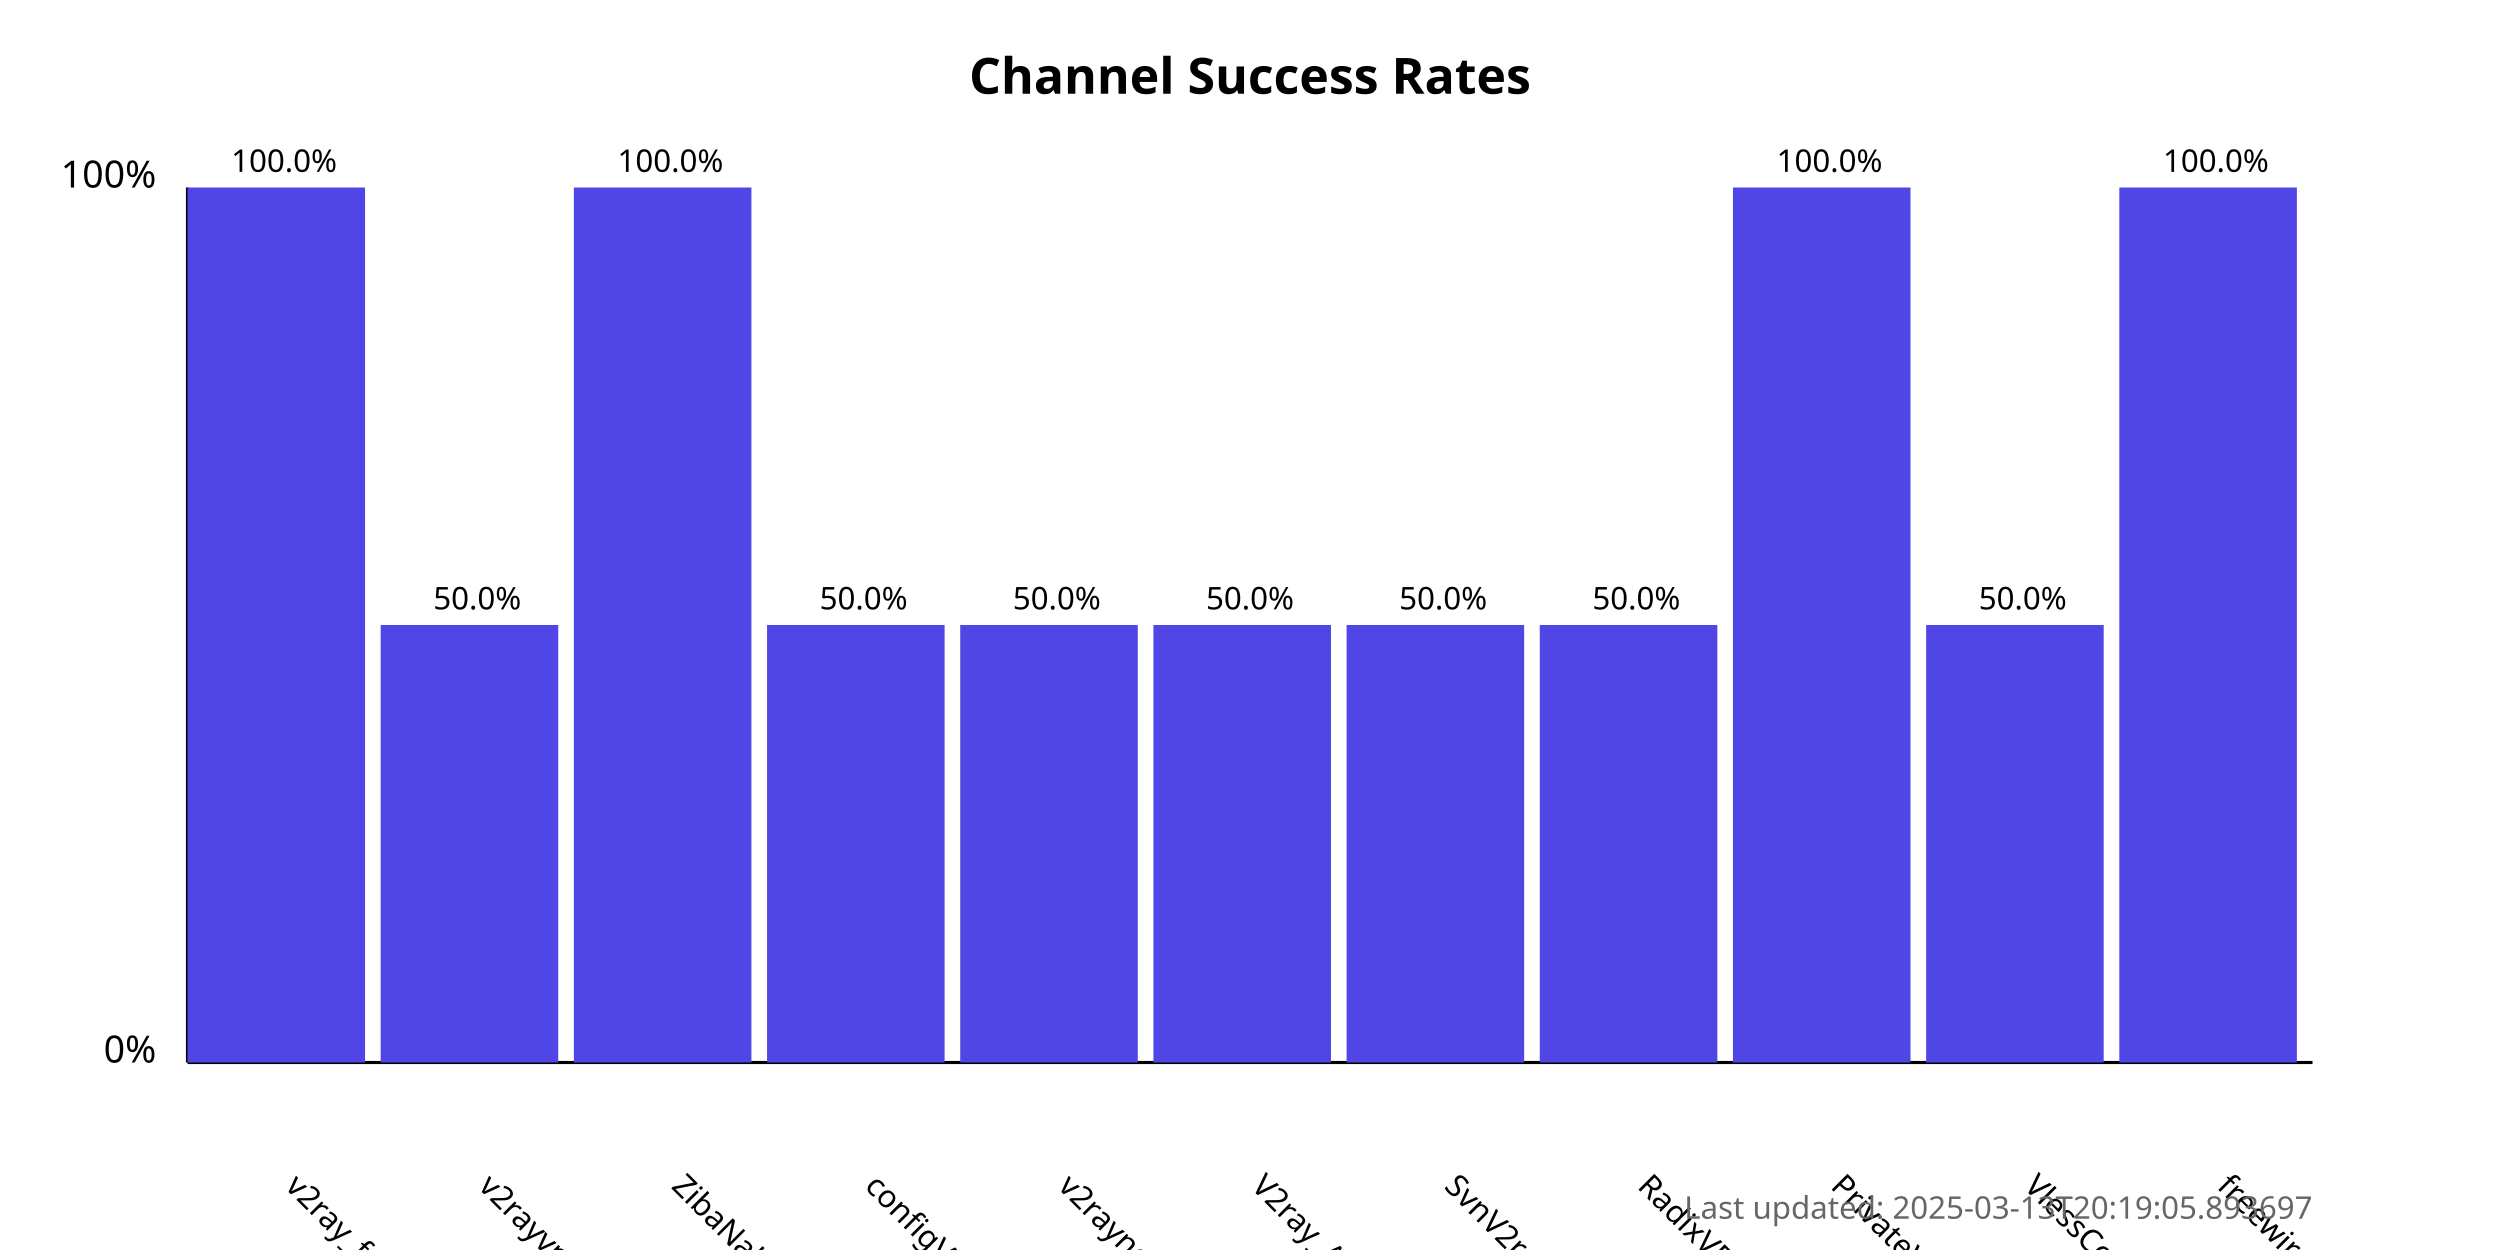
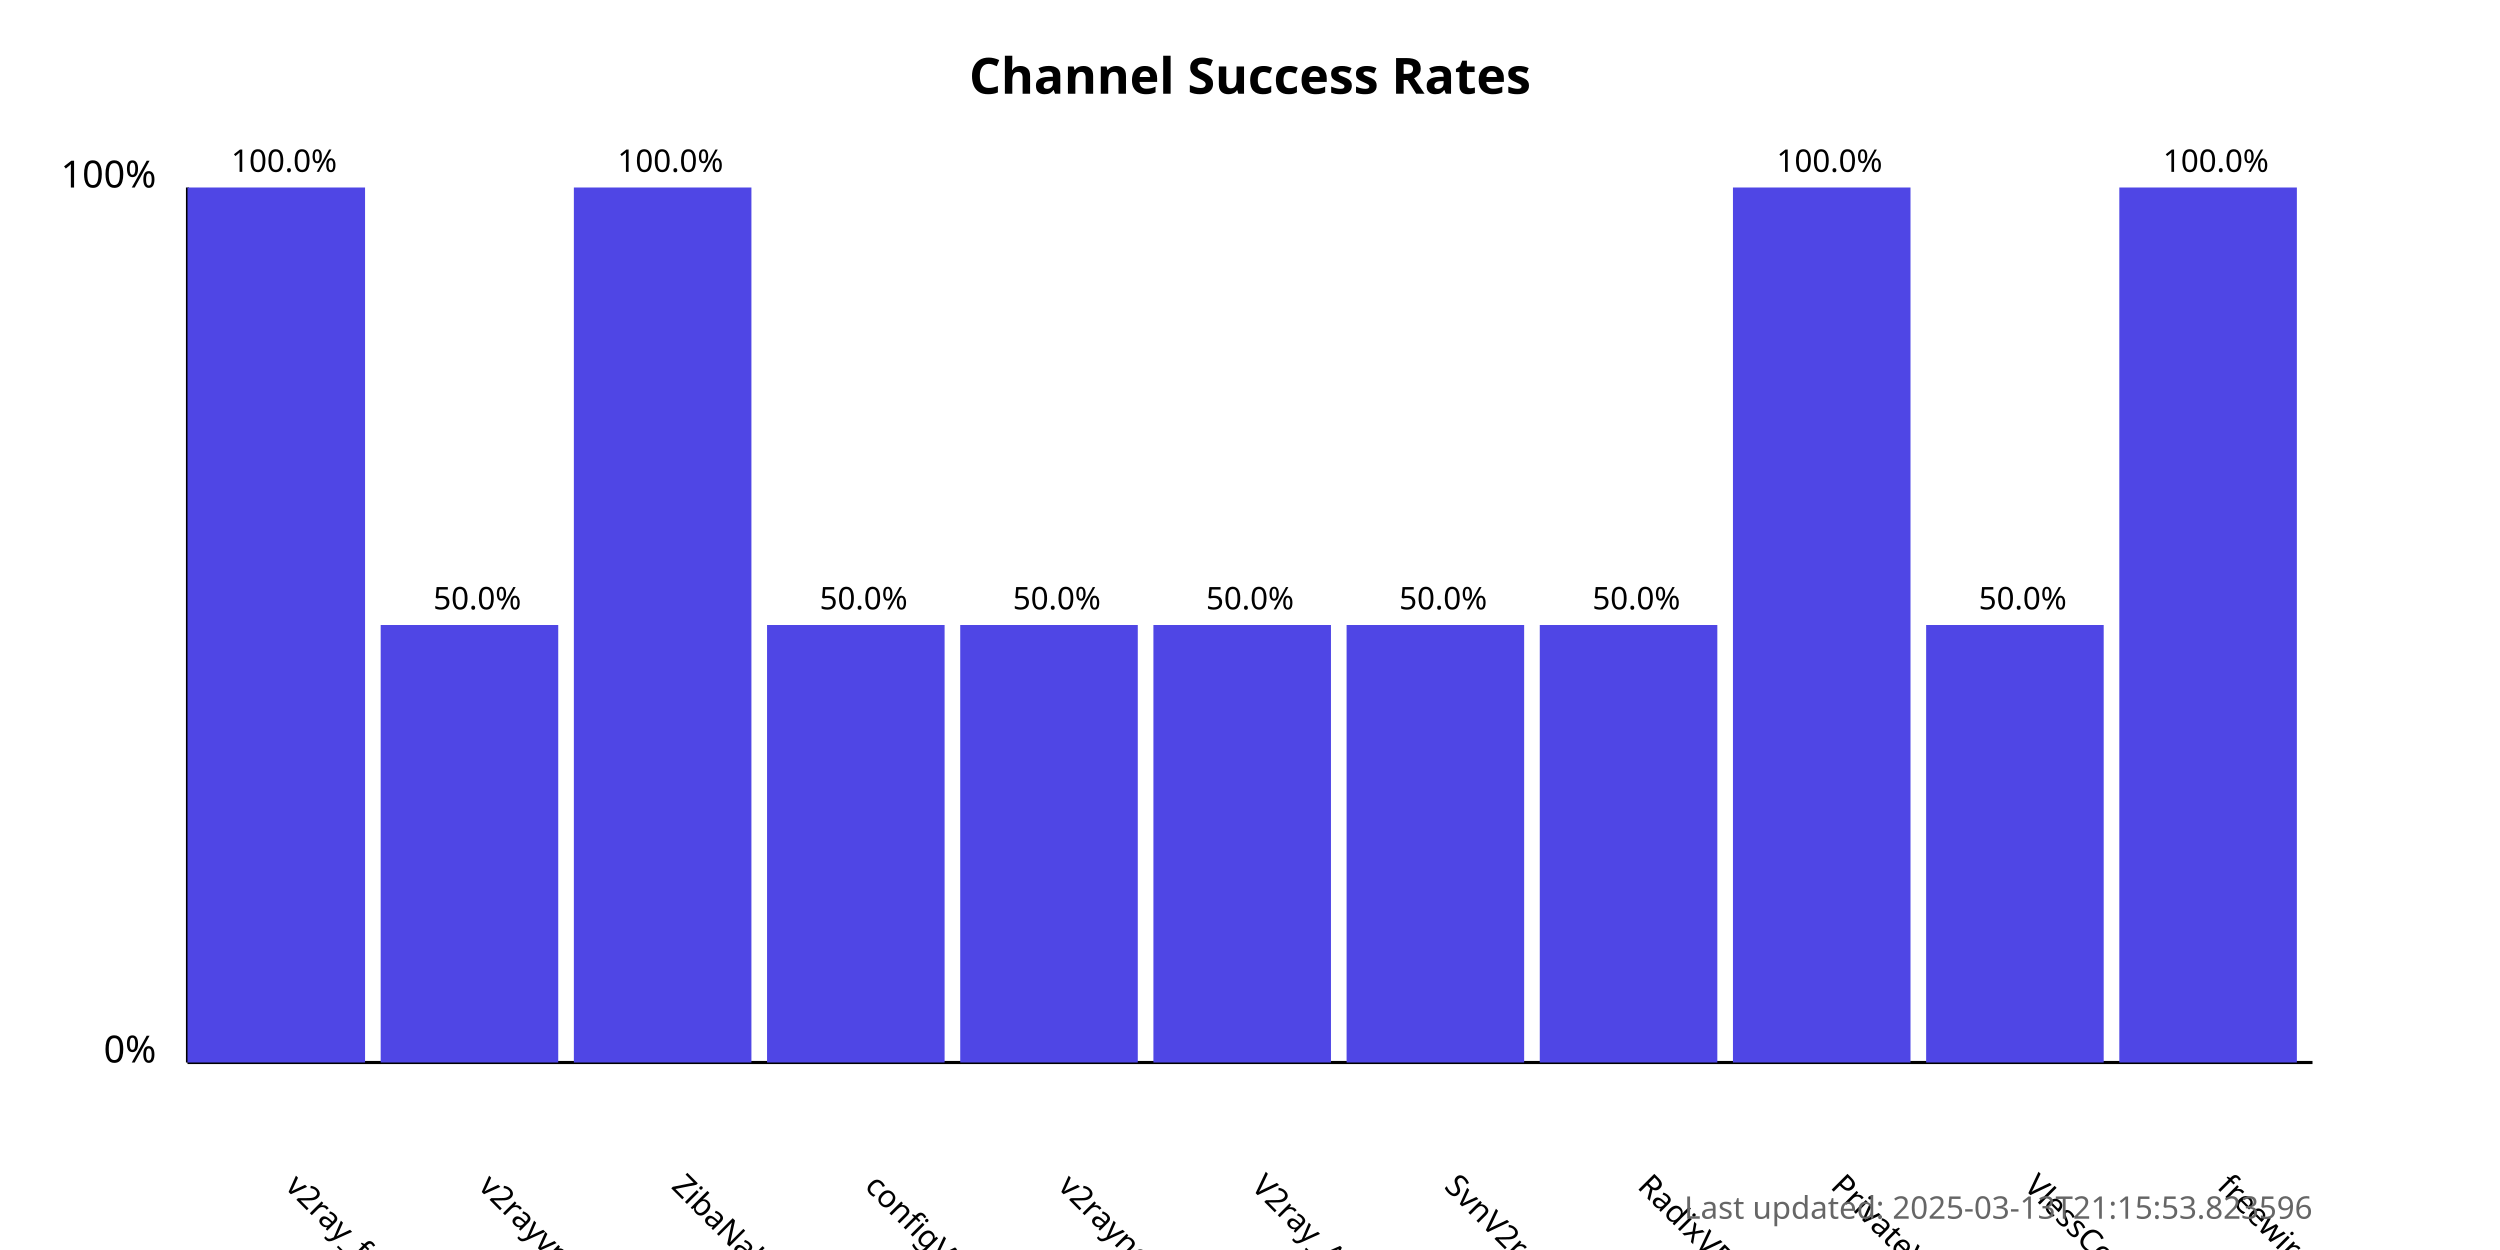
<svg xmlns="http://www.w3.org/2000/svg" width="800" height="400">
  <style>
            .chart-title { font: bold 16px sans-serif; }
            .axis-label { font: 12px sans-serif; }
            .tick-label { font: 10px sans-serif; }
            .bar { fill: #4f46e5; }
            .bar:hover { fill: #6366f1; }
            .timestamp { font: 10px sans-serif; fill: #666; }
        </style>
  <text x="400.0" y="30" text-anchor="middle" class="chart-title">
            Channel Success Rates
        </text>
  <line x1="60" y1="340" x2="60" y2="60" stroke="black" stroke-width="1" />
  <line x1="60" y1="340" x2="740" y2="340" stroke="black" stroke-width="1" />
  <text x="50" y="340" text-anchor="end" class="axis-label">0%</text>
  <text x="50" y="60" text-anchor="end" class="axis-label">100%</text>
  <g>
    <rect x="60" y="60.0" width="56.818" height="280.0" class="bar" />
    <text x="90.909" y="380" transform="rotate(45, 90.90909, 380)" text-anchor="start" class="tick-label">
                v2ray_free_conf
            </text>
    <text x="90.909" y="55.0" text-anchor="middle" class="tick-label">
                100.0%
            </text>
  </g>
  <g>
    <rect x="121.818" y="200.0" width="56.818" height="140.0" class="bar" />
    <text x="152.727" y="380" transform="rotate(45, 152.7273, 380)" text-anchor="start" class="tick-label">
                v2rayvpno
            </text>
    <text x="152.727" y="195.0" text-anchor="middle" class="tick-label">
                50.0%
            </text>
  </g>
  <g>
    <rect x="183.636" y="60.0" width="56.818" height="280.0" class="bar" />
    <text x="214.545" y="380" transform="rotate(45, 214.5455, 380)" text-anchor="start" class="tick-label">
                ZibaNabz
            </text>
    <text x="214.545" y="55.0" text-anchor="middle" class="tick-label">
                100.0%
            </text>
  </g>
  <g>
    <rect x="245.455" y="200.0" width="56.818" height="140.0" class="bar" />
    <text x="276.364" y="380" transform="rotate(45, 276.3636, 380)" text-anchor="start" class="tick-label">
                configV2rayForFree
            </text>
    <text x="276.364" y="195.0" text-anchor="middle" class="tick-label">
                50.0%
            </text>
  </g>
  <g>
    <rect x="307.273" y="200.0" width="56.818" height="140.0" class="bar" />
    <text x="338.182" y="380" transform="rotate(45, 338.1818, 380)" text-anchor="start" class="tick-label">
                v2rayngvpn
            </text>
    <text x="338.182" y="195.0" text-anchor="middle" class="tick-label">
                50.0%
            </text>
  </g>
  <g>
    <rect x="369.091" y="200.0" width="56.818" height="140.0" class="bar" />
    <text x="400.0" y="380" transform="rotate(45, 400.0, 380)" text-anchor="start" class="tick-label">
                V2ray_Alpha
            </text>
    <text x="400.0" y="195.0" text-anchor="middle" class="tick-label">
                50.0%
            </text>
  </g>
  <g>
    <rect x="430.909" y="200.0" width="56.818" height="140.0" class="bar" />
    <text x="461.818" y="380" transform="rotate(45, 461.8182, 380)" text-anchor="start" class="tick-label">
                SvnV2ray
            </text>
    <text x="461.818" y="195.0" text-anchor="middle" class="tick-label">
                50.0%
            </text>
  </g>
  <g>
    <rect x="492.727" y="200.0" width="56.818" height="140.0" class="bar" />
    <text x="523.636" y="380" transform="rotate(45, 523.6364, 380)" text-anchor="start" class="tick-label">
                RadixVPN
            </text>
    <text x="523.636" y="195.0" text-anchor="middle" class="tick-label">
                50.0%
            </text>
  </g>
  <g>
    <rect x="554.545" y="60.0" width="56.818" height="280.0" class="bar" />
    <text x="585.455" y="380" transform="rotate(45, 585.4545, 380)" text-anchor="start" class="tick-label">
                PrivateVPNs
            </text>
    <text x="585.455" y="55.0" text-anchor="middle" class="tick-label">
                100.0%
            </text>
  </g>
  <g>
    <rect x="616.364" y="200.0" width="56.818" height="140.0" class="bar" />
    <text x="647.273" y="380" transform="rotate(45, 647.2727, 380)" text-anchor="start" class="tick-label">
                VlessConfig
            </text>
    <text x="647.273" y="195.0" text-anchor="middle" class="tick-label">
                50.0%
            </text>
  </g>
  <g>
    <rect x="678.182" y="60.0" width="56.818" height="280.0" class="bar" />
    <text x="709.091" y="380" transform="rotate(45, 709.0909, 380)" text-anchor="start" class="tick-label">
                freewireguard
            </text>
    <text x="709.091" y="55.0" text-anchor="middle" class="tick-label">
                100.0%
            </text>
  </g>
  <text x="740" y="390" text-anchor="end" class="timestamp">
-             Last updated: 2025-03-13T20:19:05.893697
+             Last updated: 2025-03-13T21:15:53.823596
        </text>
</svg>
